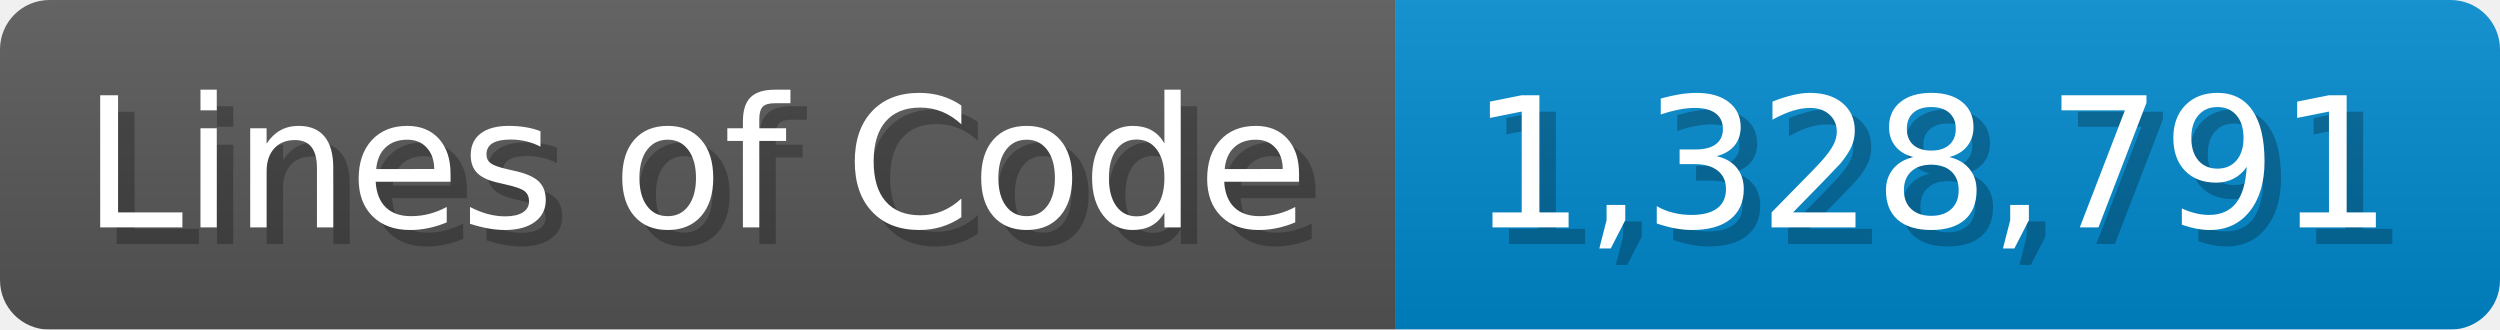
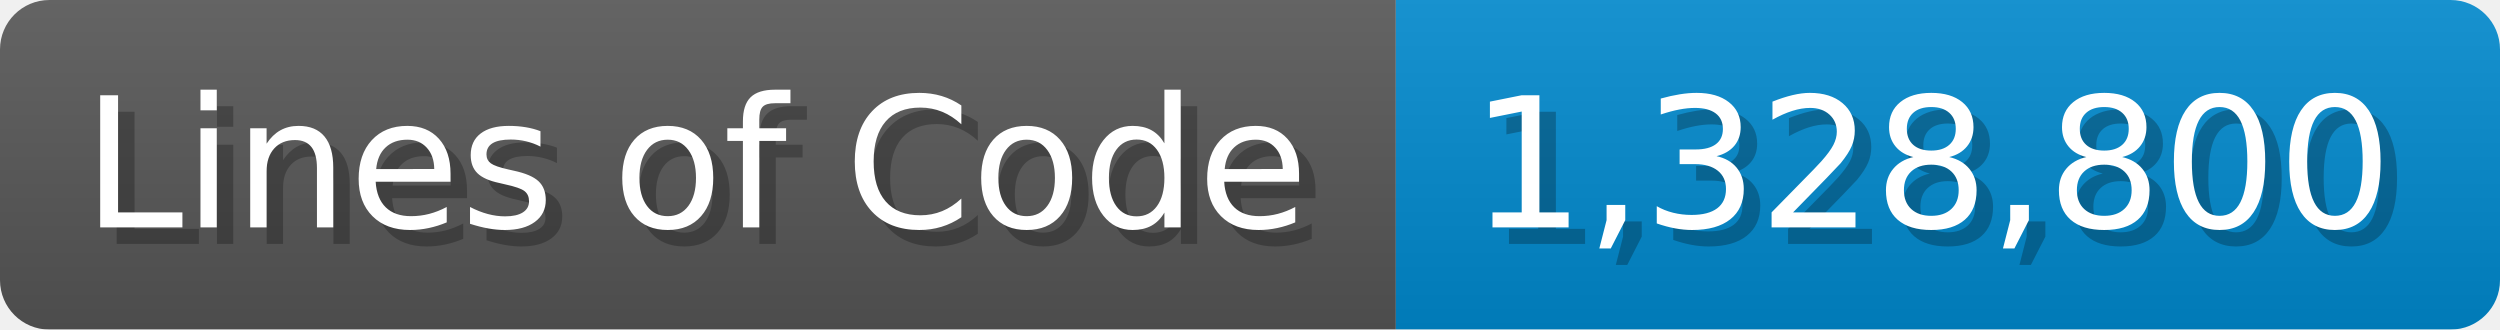
<svg xmlns="http://www.w3.org/2000/svg" width="151.7" height="20" viewBox="0 0 1517 200">
  <linearGradient id="a" x2="0" y2="100%">
    <stop offset="0" stop-opacity=".1" stop-color="#EEE" />
    <stop offset="1" stop-opacity=".1" />
  </linearGradient>
  <mask id="m">
    <rect width="1517" height="200" rx="30" fill="#FFF" />
  </mask>
  <g mask="url(#m)">
    <rect width="847" height="200" fill="#555" />
    <rect width="670" height="200" fill="#08C" x="847" />
    <rect width="1517" height="200" fill="url(#a)" />
  </g>
  <g fill="#fff" text-anchor="start" font-family="Verdana,DejaVu Sans,sans-serif" font-size="110">
    <text x="60" y="148" textLength="747" fill="#000" opacity="0.25">Lines of Code</text>
    <text x="50" y="138" textLength="747">Lines of Code</text>
-     <text x="902" y="148" textLength="570" fill="#000" opacity="0.25">1,328,791</text>
-     <text x="892" y="138" textLength="570">1,328,791</text>
+     <text x="902" y="148" textLength="570" fill="#000" opacity="0.25">1,328,800</text>
+     <text x="892" y="138" textLength="570">1,328,800</text>
  </g>
</svg>
